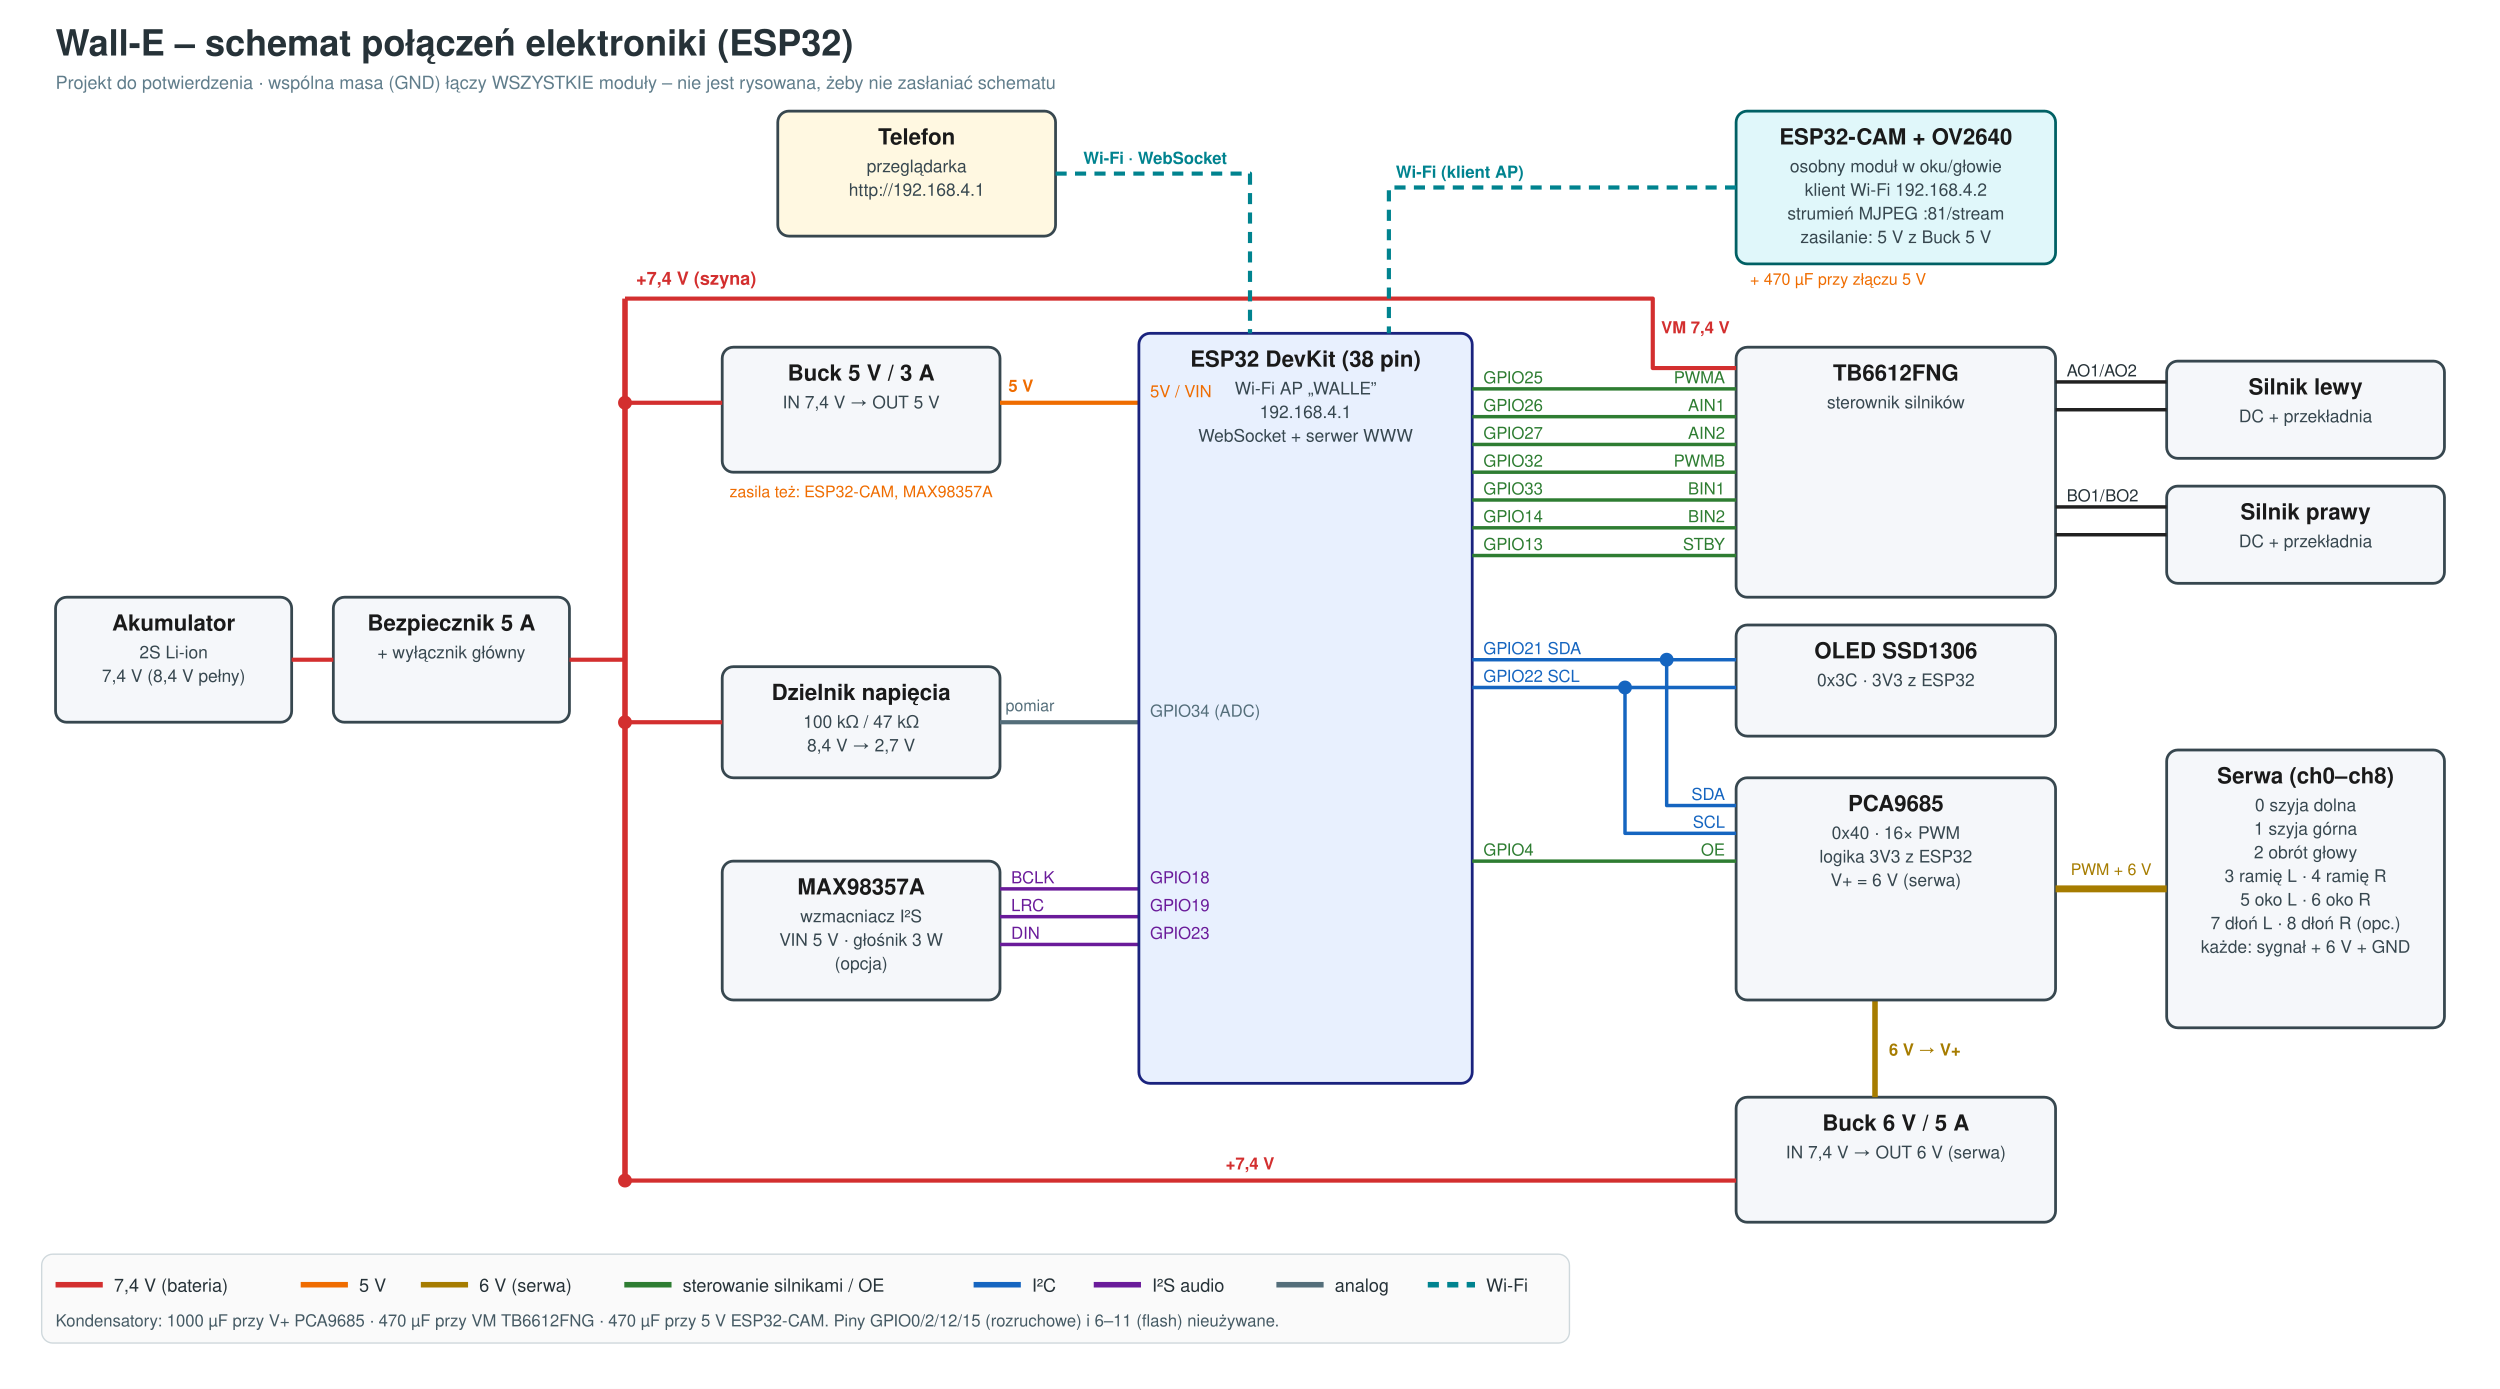
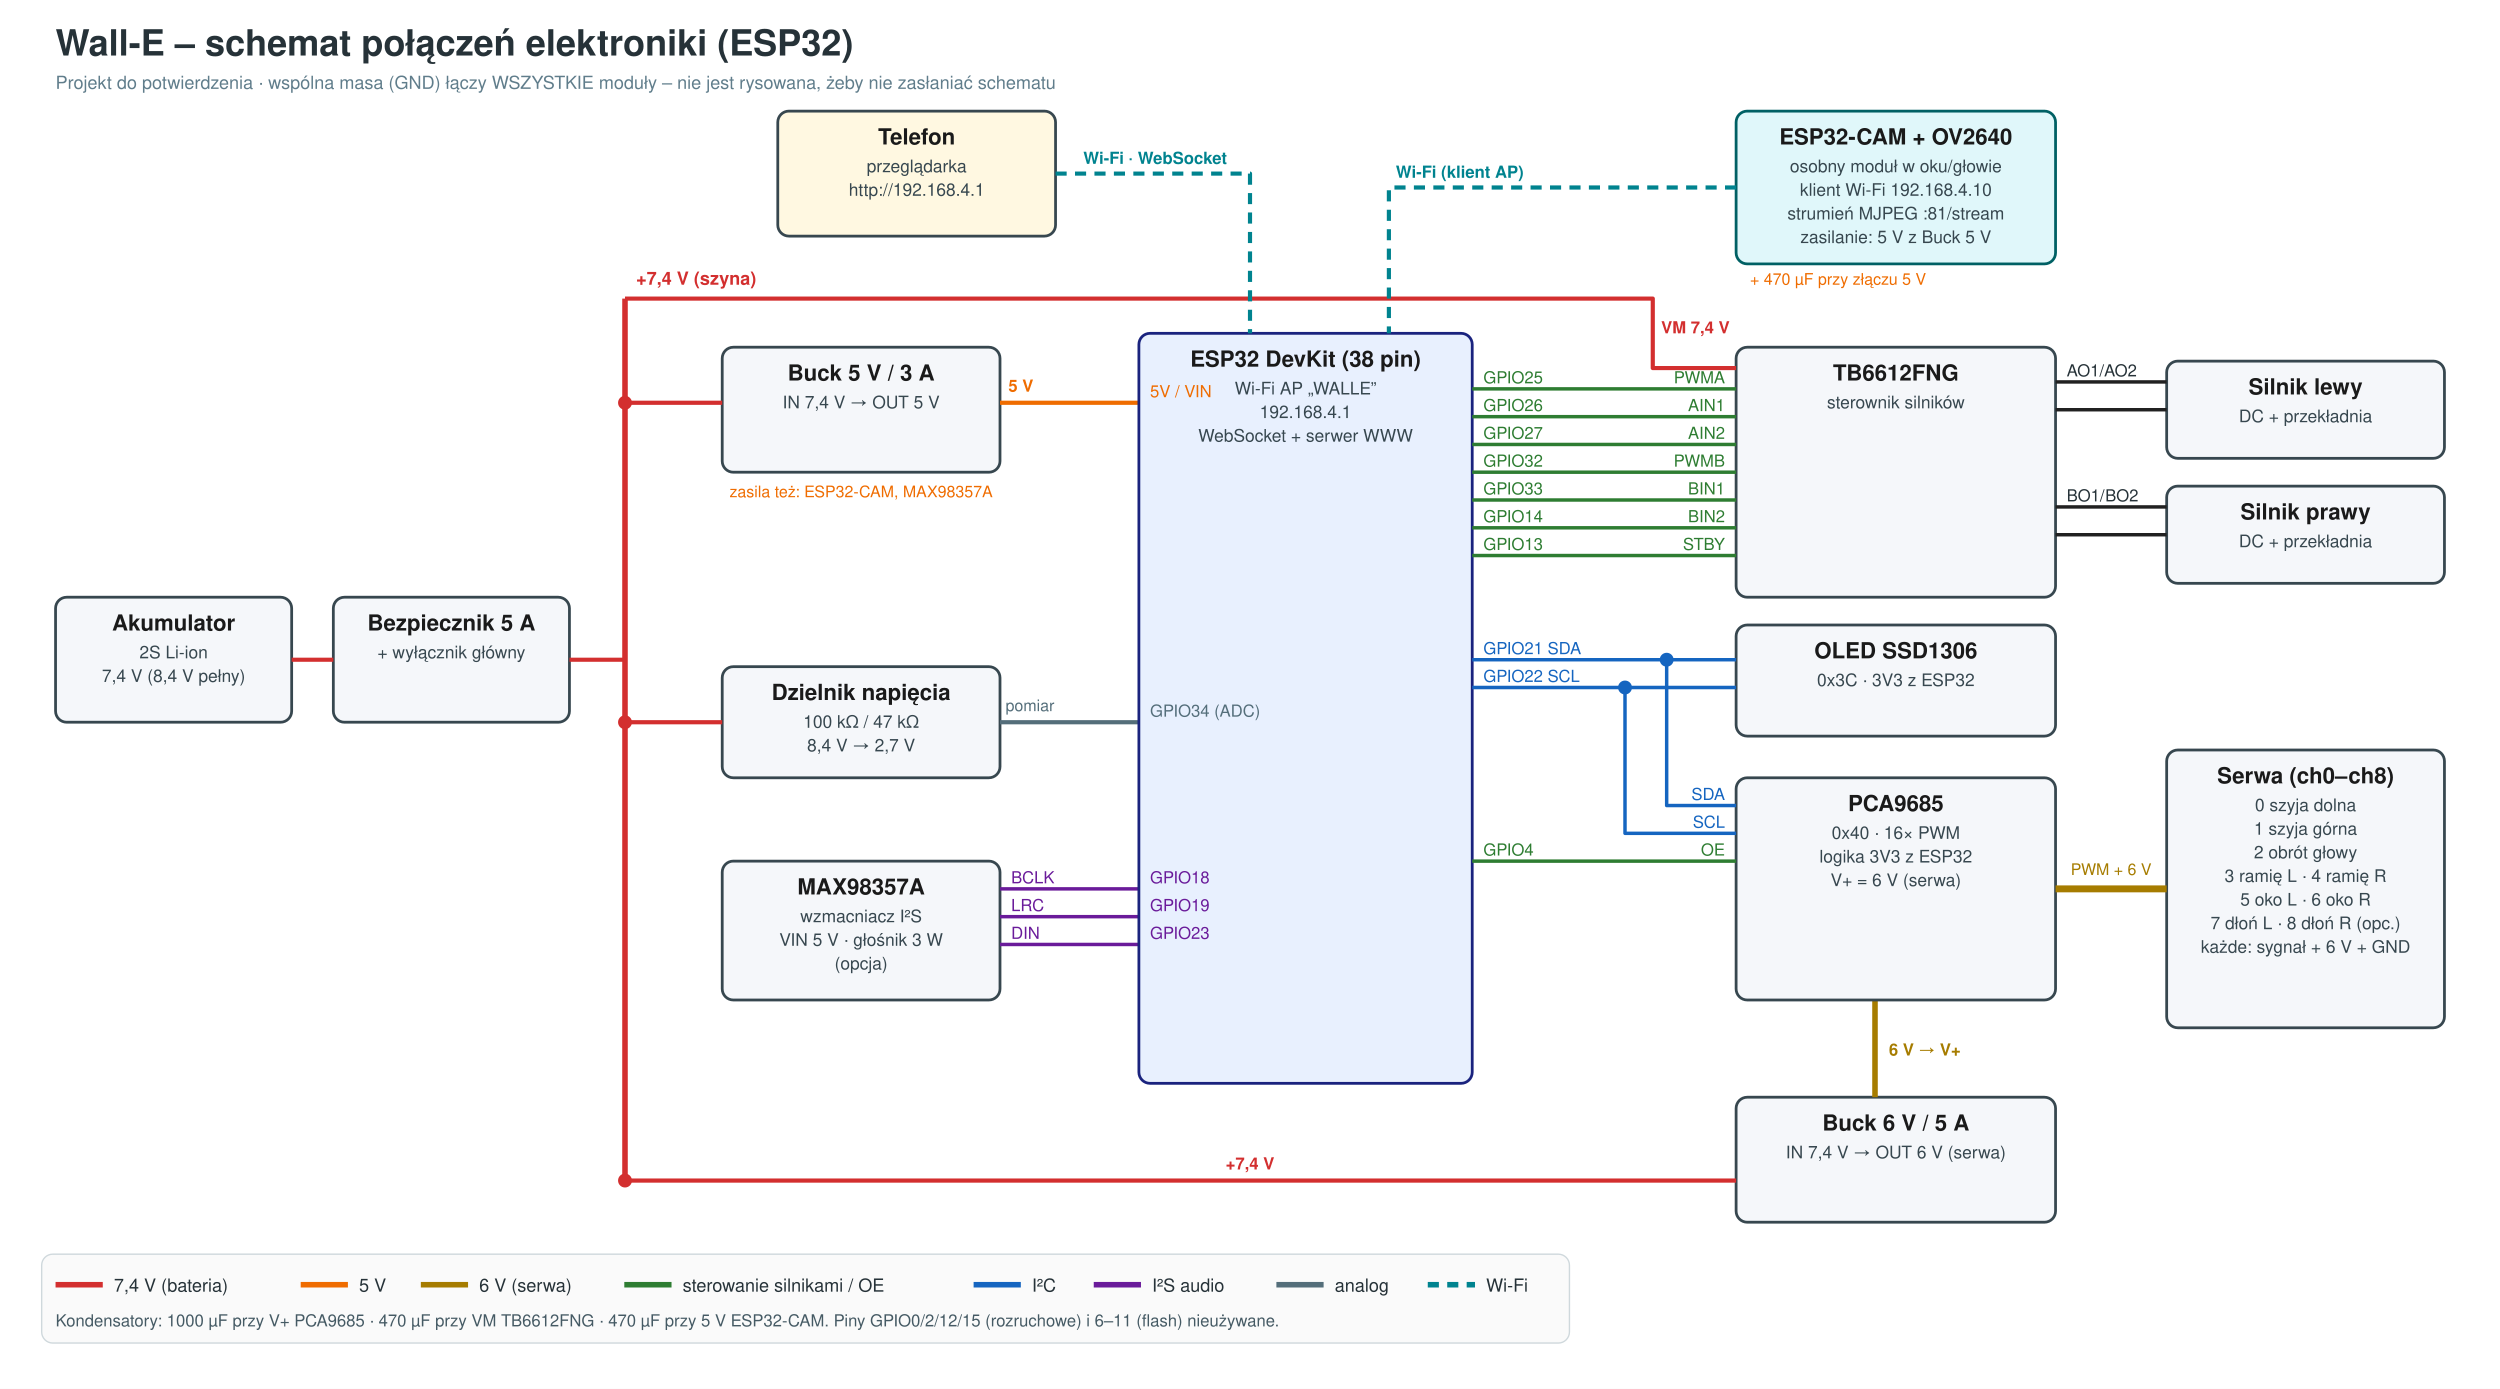
<svg xmlns="http://www.w3.org/2000/svg" viewBox="0 0 1800 1000" width="1800" height="1000" font-family="Segoe UI, Helvetica, Arial, sans-serif">
  <rect width="1800" height="1000" fill="#ffffff" />
  <text x="40" y="40" font-size="26" fill="#263238" text-anchor="start" font-weight="700">Wall-E – schemat połączeń elektroniki (ESP32)</text>
  <text x="40" y="64" font-size="13" fill="#607d8b" text-anchor="start">Projekt do potwierdzenia · wspólna masa (GND) łączy WSZYSTKIE moduły – nie jest rysowana, żeby nie zasłaniać schematu</text>
  <rect x="40" y="430" width="170" height="90" rx="8" fill="#f5f7fa" stroke="#37474f" stroke-width="2" />
  <text x="125.0" y="454" text-anchor="middle" font-size="16" font-weight="700" fill="#1a1a1a">Akumulator</text>
  <text x="125.0" y="474" text-anchor="middle" font-size="12.5" fill="#37474f">2S Li-ion</text>
  <text x="125.0" y="491" text-anchor="middle" font-size="12.5" fill="#37474f">7,4 V (8,4 V pełny)</text>
  <rect x="240" y="430" width="170" height="90" rx="8" fill="#f5f7fa" stroke="#37474f" stroke-width="2" />
  <text x="325.0" y="454" text-anchor="middle" font-size="16" font-weight="700" fill="#1a1a1a">Bezpiecznik 5 A</text>
  <text x="325.0" y="474" text-anchor="middle" font-size="12.5" fill="#37474f">+ wyłącznik główny</text>
  <polyline points="210,475 240,475" fill="none" stroke="#d32f2f" stroke-width="3" stroke-linejoin="round" />
  <polyline points="410,475 450,475" fill="none" stroke="#d32f2f" stroke-width="3" stroke-linejoin="round" />
  <polyline points="450,215 450,850" fill="none" stroke="#d32f2f" stroke-width="4" stroke-linejoin="round" />
  <text x="458" y="205" font-size="13" fill="#d32f2f" text-anchor="start" font-weight="700">+7,4 V (szyna)</text>
  <rect x="520" y="250" width="200" height="90" rx="8" fill="#f5f7fa" stroke="#37474f" stroke-width="2" />
  <text x="620.0" y="274" text-anchor="middle" font-size="16" font-weight="700" fill="#1a1a1a">Buck 5 V / 3 A</text>
  <text x="620.0" y="294" text-anchor="middle" font-size="12.5" fill="#37474f">IN 7,4 V → OUT 5 V</text>
  <text x="620" y="358" font-size="11.5" fill="#ef6c00" text-anchor="middle">zasila też: ESP32-CAM, MAX98357A</text>
  <polyline points="450,290 520,290" fill="none" stroke="#d32f2f" stroke-width="3" stroke-linejoin="round" />
  <circle cx="450" cy="290" r="5" fill="#d32f2f" />
  <polyline points="720,290 820,290" fill="none" stroke="#ef6c00" stroke-width="3" stroke-linejoin="round" />
  <text x="726" y="282" font-size="12" fill="#ef6c00" text-anchor="start" font-weight="700">5 V</text>
  <rect x="520" y="480" width="200" height="80" rx="8" fill="#f5f7fa" stroke="#37474f" stroke-width="2" />
  <text x="620.0" y="504" text-anchor="middle" font-size="16" font-weight="700" fill="#1a1a1a">Dzielnik napięcia</text>
  <text x="620.0" y="524" text-anchor="middle" font-size="12.5" fill="#37474f">100 kΩ / 47 kΩ</text>
  <text x="620.0" y="541" text-anchor="middle" font-size="12.5" fill="#37474f">8,4 V → 2,7 V</text>
  <polyline points="450,520 520,520" fill="none" stroke="#d32f2f" stroke-width="3" stroke-linejoin="round" />
  <circle cx="450" cy="520" r="5" fill="#d32f2f" />
  <polyline points="720,520 820,520" fill="none" stroke="#546e7a" stroke-width="3" stroke-linejoin="round" />
  <text x="724" y="512" font-size="11.5" fill="#546e7a" text-anchor="start">pomiar</text>
  <rect x="520" y="620" width="200" height="100" rx="8" fill="#f5f7fa" stroke="#37474f" stroke-width="2" />
  <text x="620.0" y="644" text-anchor="middle" font-size="16" font-weight="700" fill="#1a1a1a">MAX98357A</text>
  <text x="620.0" y="664" text-anchor="middle" font-size="12.5" fill="#37474f">wzmacniacz I²S</text>
  <text x="620.0" y="681" text-anchor="middle" font-size="12.5" fill="#37474f">VIN 5 V · głośnik 3 W</text>
  <text x="620.0" y="698" text-anchor="middle" font-size="12.5" fill="#37474f">(opcja)</text>
  <polyline points="720,640 820,640" fill="none" stroke="#6a1b9a" stroke-width="2.5" stroke-linejoin="round" />
  <text x="728" y="636" font-size="12" fill="#6a1b9a" text-anchor="start">BCLK</text>
  <polyline points="720,660 820,660" fill="none" stroke="#6a1b9a" stroke-width="2.5" stroke-linejoin="round" />
  <text x="728" y="656" font-size="12" fill="#6a1b9a" text-anchor="start">LRC</text>
  <polyline points="720,680 820,680" fill="none" stroke="#6a1b9a" stroke-width="2.5" stroke-linejoin="round" />
  <text x="728" y="676" font-size="12" fill="#6a1b9a" text-anchor="start">DIN</text>
  <rect x="820" y="240" width="240" height="540" rx="8" fill="#e8f0fe" stroke="#1a237e" stroke-width="2" />
  <text x="940.0" y="264" text-anchor="middle" font-size="16" font-weight="700" fill="#1a1a1a">ESP32 DevKit (38 pin)</text>
  <text x="940.0" y="284" text-anchor="middle" font-size="12.5" fill="#37474f">Wi-Fi AP „WALLE”</text>
  <text x="940.0" y="301" text-anchor="middle" font-size="12.5" fill="#37474f">192.168.4.1</text>
  <text x="940.0" y="318" text-anchor="middle" font-size="12.5" fill="#37474f">WebSocket + serwer WWW</text>
  <text x="828" y="286" font-size="12" fill="#ef6c00" text-anchor="start">5V / VIN</text>
  <text x="828" y="516" font-size="12" fill="#546e7a" text-anchor="start">GPIO34 (ADC)</text>
  <text x="828" y="636" font-size="12" fill="#6a1b9a" text-anchor="start">GPIO18</text>
  <text x="828" y="656" font-size="12" fill="#6a1b9a" text-anchor="start">GPIO19</text>
  <text x="828" y="676" font-size="12" fill="#6a1b9a" text-anchor="start">GPIO23</text>
  <rect x="1250" y="790" width="230" height="90" rx="8" fill="#f5f7fa" stroke="#37474f" stroke-width="2" />
  <text x="1365.0" y="814" text-anchor="middle" font-size="16" font-weight="700" fill="#1a1a1a">Buck 6 V / 5 A</text>
  <text x="1365.0" y="834" text-anchor="middle" font-size="12.5" fill="#37474f">IN 7,4 V → OUT 6 V (serwa)</text>
  <polyline points="450,850 1250,850" fill="none" stroke="#d32f2f" stroke-width="3" stroke-linejoin="round" />
  <circle cx="450" cy="850" r="5" fill="#d32f2f" />
  <text x="900" y="842" font-size="12" fill="#d32f2f" text-anchor="middle" font-weight="700">+7,4 V</text>
  <polyline points="1350,790 1350,720" fill="none" stroke="#a67c00" stroke-width="4" stroke-linejoin="round" />
  <text x="1360" y="760" font-size="12" fill="#a67c00" text-anchor="start" font-weight="700">6 V → V+</text>
  <rect x="1250" y="250" width="230" height="180" rx="8" fill="#f5f7fa" stroke="#37474f" stroke-width="2" />
  <text x="1365.0" y="274" text-anchor="middle" font-size="16" font-weight="700" fill="#1a1a1a">TB6612FNG</text>
  <text x="1365.0" y="294" text-anchor="middle" font-size="12.5" fill="#37474f">sterownik silników</text>
  <polyline points="1060,280 1250,280" fill="none" stroke="#2e7d32" stroke-width="2.5" stroke-linejoin="round" />
  <text x="1068" y="276" font-size="12" fill="#2e7d32" text-anchor="start">GPIO25</text>
  <text x="1242" y="276" font-size="12" fill="#2e7d32" text-anchor="end">PWMA</text>
  <polyline points="1060,300 1250,300" fill="none" stroke="#2e7d32" stroke-width="2.5" stroke-linejoin="round" />
  <text x="1068" y="296" font-size="12" fill="#2e7d32" text-anchor="start">GPIO26</text>
  <text x="1242" y="296" font-size="12" fill="#2e7d32" text-anchor="end">AIN1</text>
  <polyline points="1060,320 1250,320" fill="none" stroke="#2e7d32" stroke-width="2.5" stroke-linejoin="round" />
  <text x="1068" y="316" font-size="12" fill="#2e7d32" text-anchor="start">GPIO27</text>
  <text x="1242" y="316" font-size="12" fill="#2e7d32" text-anchor="end">AIN2</text>
  <polyline points="1060,340 1250,340" fill="none" stroke="#2e7d32" stroke-width="2.5" stroke-linejoin="round" />
  <text x="1068" y="336" font-size="12" fill="#2e7d32" text-anchor="start">GPIO32</text>
  <text x="1242" y="336" font-size="12" fill="#2e7d32" text-anchor="end">PWMB</text>
  <polyline points="1060,360 1250,360" fill="none" stroke="#2e7d32" stroke-width="2.5" stroke-linejoin="round" />
  <text x="1068" y="356" font-size="12" fill="#2e7d32" text-anchor="start">GPIO33</text>
  <text x="1242" y="356" font-size="12" fill="#2e7d32" text-anchor="end">BIN1</text>
  <polyline points="1060,380 1250,380" fill="none" stroke="#2e7d32" stroke-width="2.5" stroke-linejoin="round" />
  <text x="1068" y="376" font-size="12" fill="#2e7d32" text-anchor="start">GPIO14</text>
  <text x="1242" y="376" font-size="12" fill="#2e7d32" text-anchor="end">BIN2</text>
  <polyline points="1060,400 1250,400" fill="none" stroke="#2e7d32" stroke-width="2.5" stroke-linejoin="round" />
  <text x="1068" y="396" font-size="12" fill="#2e7d32" text-anchor="start">GPIO13</text>
  <text x="1242" y="396" font-size="12" fill="#2e7d32" text-anchor="end">STBY</text>
  <polyline points="450,215 1190,215 1190,265 1250,265" fill="none" stroke="#d32f2f" stroke-width="3" stroke-linejoin="round" />
  <text x="1195" y="260" font-size="12" fill="#d32f2f" text-anchor="start" />
  <text x="1196" y="240" font-size="12" fill="#d32f2f" text-anchor="start" font-weight="700">VM 7,4 V</text>
  <rect x="1250" y="450" width="230" height="80" rx="8" fill="#f5f7fa" stroke="#37474f" stroke-width="2" />
  <text x="1365.0" y="474" text-anchor="middle" font-size="16" font-weight="700" fill="#1a1a1a">OLED SSD1306</text>
  <text x="1365.0" y="494" text-anchor="middle" font-size="12.5" fill="#37474f">0x3C · 3V3 z ESP32</text>
  <rect x="1250" y="560" width="230" height="160" rx="8" fill="#f5f7fa" stroke="#37474f" stroke-width="2" />
  <text x="1365.0" y="584" text-anchor="middle" font-size="16" font-weight="700" fill="#1a1a1a">PCA9685</text>
  <text x="1365.0" y="604" text-anchor="middle" font-size="12.5" fill="#37474f">0x40 · 16× PWM</text>
  <text x="1365.0" y="621" text-anchor="middle" font-size="12.5" fill="#37474f">logika 3V3 z ESP32</text>
  <text x="1365.0" y="638" text-anchor="middle" font-size="12.5" fill="#37474f">V+ = 6 V (serwa)</text>
  <polyline points="1060,475 1250,475" fill="none" stroke="#1565c0" stroke-width="2.5" stroke-linejoin="round" />
  <text x="1068" y="471" font-size="12" fill="#1565c0" text-anchor="start">GPIO21 SDA</text>
  <polyline points="1060,495 1250,495" fill="none" stroke="#1565c0" stroke-width="2.5" stroke-linejoin="round" />
  <text x="1068" y="491" font-size="12" fill="#1565c0" text-anchor="start">GPIO22 SCL</text>
  <polyline points="1200,475 1200,580 1250,580" fill="none" stroke="#1565c0" stroke-width="2.5" stroke-linejoin="round" />
  <circle cx="1200" cy="475" r="5" fill="#1565c0" />
  <polyline points="1170,495 1170,600 1250,600" fill="none" stroke="#1565c0" stroke-width="2.5" stroke-linejoin="round" />
  <circle cx="1170" cy="495" r="5" fill="#1565c0" />
  <text x="1242" y="576" font-size="12" fill="#1565c0" text-anchor="end">SDA</text>
  <text x="1242" y="596" font-size="12" fill="#1565c0" text-anchor="end">SCL</text>
  <polyline points="1060,620 1250,620" fill="none" stroke="#2e7d32" stroke-width="2.5" stroke-linejoin="round" />
  <text x="1068" y="616" font-size="12" fill="#2e7d32" text-anchor="start">GPIO4</text>
  <text x="1242" y="616" font-size="12" fill="#2e7d32" text-anchor="end">OE</text>
  <rect x="1560" y="260" width="200" height="70" rx="8" fill="#f5f7fa" stroke="#37474f" stroke-width="2" />
  <text x="1660.0" y="284" text-anchor="middle" font-size="16" font-weight="700" fill="#1a1a1a">Silnik lewy</text>
  <text x="1660.0" y="304" text-anchor="middle" font-size="12.5" fill="#37474f">DC + przekładnia</text>
  <rect x="1560" y="350" width="200" height="70" rx="8" fill="#f5f7fa" stroke="#37474f" stroke-width="2" />
  <text x="1660.0" y="374" text-anchor="middle" font-size="16" font-weight="700" fill="#1a1a1a">Silnik prawy</text>
  <text x="1660.0" y="394" text-anchor="middle" font-size="12.5" fill="#37474f">DC + przekładnia</text>
  <polyline points="1480,275 1560,275" fill="none" stroke="#212121" stroke-width="2.5" stroke-linejoin="round" />
  <polyline points="1480,295 1560,295" fill="none" stroke="#212121" stroke-width="2.5" stroke-linejoin="round" />
  <polyline points="1480,365 1560,365" fill="none" stroke="#212121" stroke-width="2.5" stroke-linejoin="round" />
  <polyline points="1480,385 1560,385" fill="none" stroke="#212121" stroke-width="2.5" stroke-linejoin="round" />
  <text x="1488" y="271" font-size="12" fill="#263238" text-anchor="start">AO1/AO2</text>
  <text x="1488" y="361" font-size="12" fill="#263238" text-anchor="start">BO1/BO2</text>
  <rect x="1560" y="540" width="200" height="200" rx="8" fill="#f5f7fa" stroke="#37474f" stroke-width="2" />
  <text x="1660.0" y="564" text-anchor="middle" font-size="16" font-weight="700" fill="#1a1a1a">Serwa (ch0–ch8)</text>
  <text x="1660.0" y="584" text-anchor="middle" font-size="12.5" fill="#37474f">0 szyja dolna</text>
  <text x="1660.0" y="601" text-anchor="middle" font-size="12.5" fill="#37474f">1 szyja górna</text>
  <text x="1660.0" y="618" text-anchor="middle" font-size="12.5" fill="#37474f">2 obrót głowy</text>
  <text x="1660.0" y="635" text-anchor="middle" font-size="12.5" fill="#37474f">3 ramię L · 4 ramię R</text>
  <text x="1660.0" y="652" text-anchor="middle" font-size="12.5" fill="#37474f">5 oko L · 6 oko R</text>
  <text x="1660.0" y="669" text-anchor="middle" font-size="12.5" fill="#37474f">7 dłoń L · 8 dłoń R (opc.)</text>
  <text x="1660.0" y="686" text-anchor="middle" font-size="12.5" fill="#37474f">każde: sygnał + 6 V + GND</text>
  <polyline points="1480,640 1560,640" fill="none" stroke="#a67c00" stroke-width="5" stroke-linejoin="round" />
  <text x="1520" y="630" font-size="11.5" fill="#a67c00" text-anchor="middle">PWM + 6 V</text>
  <rect x="560" y="80" width="200" height="90" rx="8" fill="#fff8e1" stroke="#37474f" stroke-width="2" />
  <text x="660.0" y="104" text-anchor="middle" font-size="16" font-weight="700" fill="#1a1a1a">Telefon</text>
  <text x="660.0" y="124" text-anchor="middle" font-size="12.5" fill="#37474f">przeglądarka</text>
  <text x="660.0" y="141" text-anchor="middle" font-size="12.5" fill="#37474f">http://192.168.4.1</text>
  <polyline points="760,125 900,125 900,240" fill="none" stroke="#00838f" stroke-width="3" stroke-linejoin="round" stroke-dasharray="8 6" />
  <text x="780" y="118" font-size="12" fill="#00838f" text-anchor="start" font-weight="700">Wi-Fi · WebSocket</text>
  <rect x="1250" y="80" width="230" height="110" rx="8" fill="#e0f7fa" stroke="#006064" stroke-width="2" />
  <text x="1365.0" y="104" text-anchor="middle" font-size="16" font-weight="700" fill="#1a1a1a">ESP32-CAM + OV2640</text>
  <text x="1365.0" y="124" text-anchor="middle" font-size="12.5" fill="#37474f">osobny moduł w oku/głowie</text>
-   <text x="1365.0" y="141" text-anchor="middle" font-size="12.5" fill="#37474f">klient Wi-Fi 192.168.4.2</text>
+   <text x="1365.0" y="141" text-anchor="middle" font-size="12.5" fill="#37474f">klient Wi-Fi 192.168.4.10</text>
  <text x="1365.0" y="158" text-anchor="middle" font-size="12.5" fill="#37474f">strumień MJPEG :81/stream</text>
  <text x="1365.0" y="175" text-anchor="middle" font-size="12.5" fill="#37474f">zasilanie: 5 V z Buck 5 V</text>
  <polyline points="1250,135 1000,135 1000,240" fill="none" stroke="#00838f" stroke-width="3" stroke-linejoin="round" stroke-dasharray="8 6" />
  <text x="1005" y="128" font-size="12" fill="#00838f" text-anchor="start" font-weight="700">Wi-Fi (klient AP)</text>
  <text x="1260" y="205" font-size="11.5" fill="#ef6c00" text-anchor="start">+ 470 µF przy złączu 5 V</text>
  <rect x="30" y="903" width="1100" height="64" rx="8" fill="#fafafa" stroke="#cfd8dc" />
  <line x1="40" y1="925" x2="74" y2="925" stroke="#d32f2f" stroke-width="4" />
  <text x="82" y="930" font-size="13" fill="#263238" text-anchor="start">7,4 V (bateria)</text>
  <line x1="216.5" y1="925" x2="250.5" y2="925" stroke="#ef6c00" stroke-width="4" />
  <text x="258.5" y="930" font-size="13" fill="#263238" text-anchor="start">5 V</text>
  <line x1="303.0" y1="925" x2="337.0" y2="925" stroke="#a67c00" stroke-width="4" />
  <text x="345.0" y="930" font-size="13" fill="#263238" text-anchor="start">6 V (serwa)</text>
  <line x1="449.5" y1="925" x2="483.5" y2="925" stroke="#2e7d32" stroke-width="4" />
  <text x="491.5" y="930" font-size="13" fill="#263238" text-anchor="start">sterowanie silnikami / OE</text>
  <line x1="701.0" y1="925" x2="735.0" y2="925" stroke="#1565c0" stroke-width="4" />
  <text x="743.0" y="930" font-size="13" fill="#263238" text-anchor="start">I²C</text>
  <line x1="787.5" y1="925" x2="821.5" y2="925" stroke="#6a1b9a" stroke-width="4" />
  <text x="829.5" y="930" font-size="13" fill="#263238" text-anchor="start">I²S audio</text>
  <line x1="919.0" y1="925" x2="953.0" y2="925" stroke="#546e7a" stroke-width="4" />
  <text x="961.0" y="930" font-size="13" fill="#263238" text-anchor="start">analog</text>
  <line x1="1028.0" y1="925" x2="1062.0" y2="925" stroke="#00838f" stroke-width="4" stroke-dasharray="8 6" />
  <text x="1070.0" y="930" font-size="13" fill="#263238" text-anchor="start">Wi-Fi</text>
  <text x="40" y="955" font-size="12" fill="#455a64" text-anchor="start">Kondensatory: 1000 µF przy V+ PCA9685 · 470 µF przy VM TB6612FNG · 470 µF przy 5 V ESP32-CAM.  Piny GPIO0/2/12/15 (rozruchowe) i 6–11 (flash) nieużywane.</text>
</svg>
